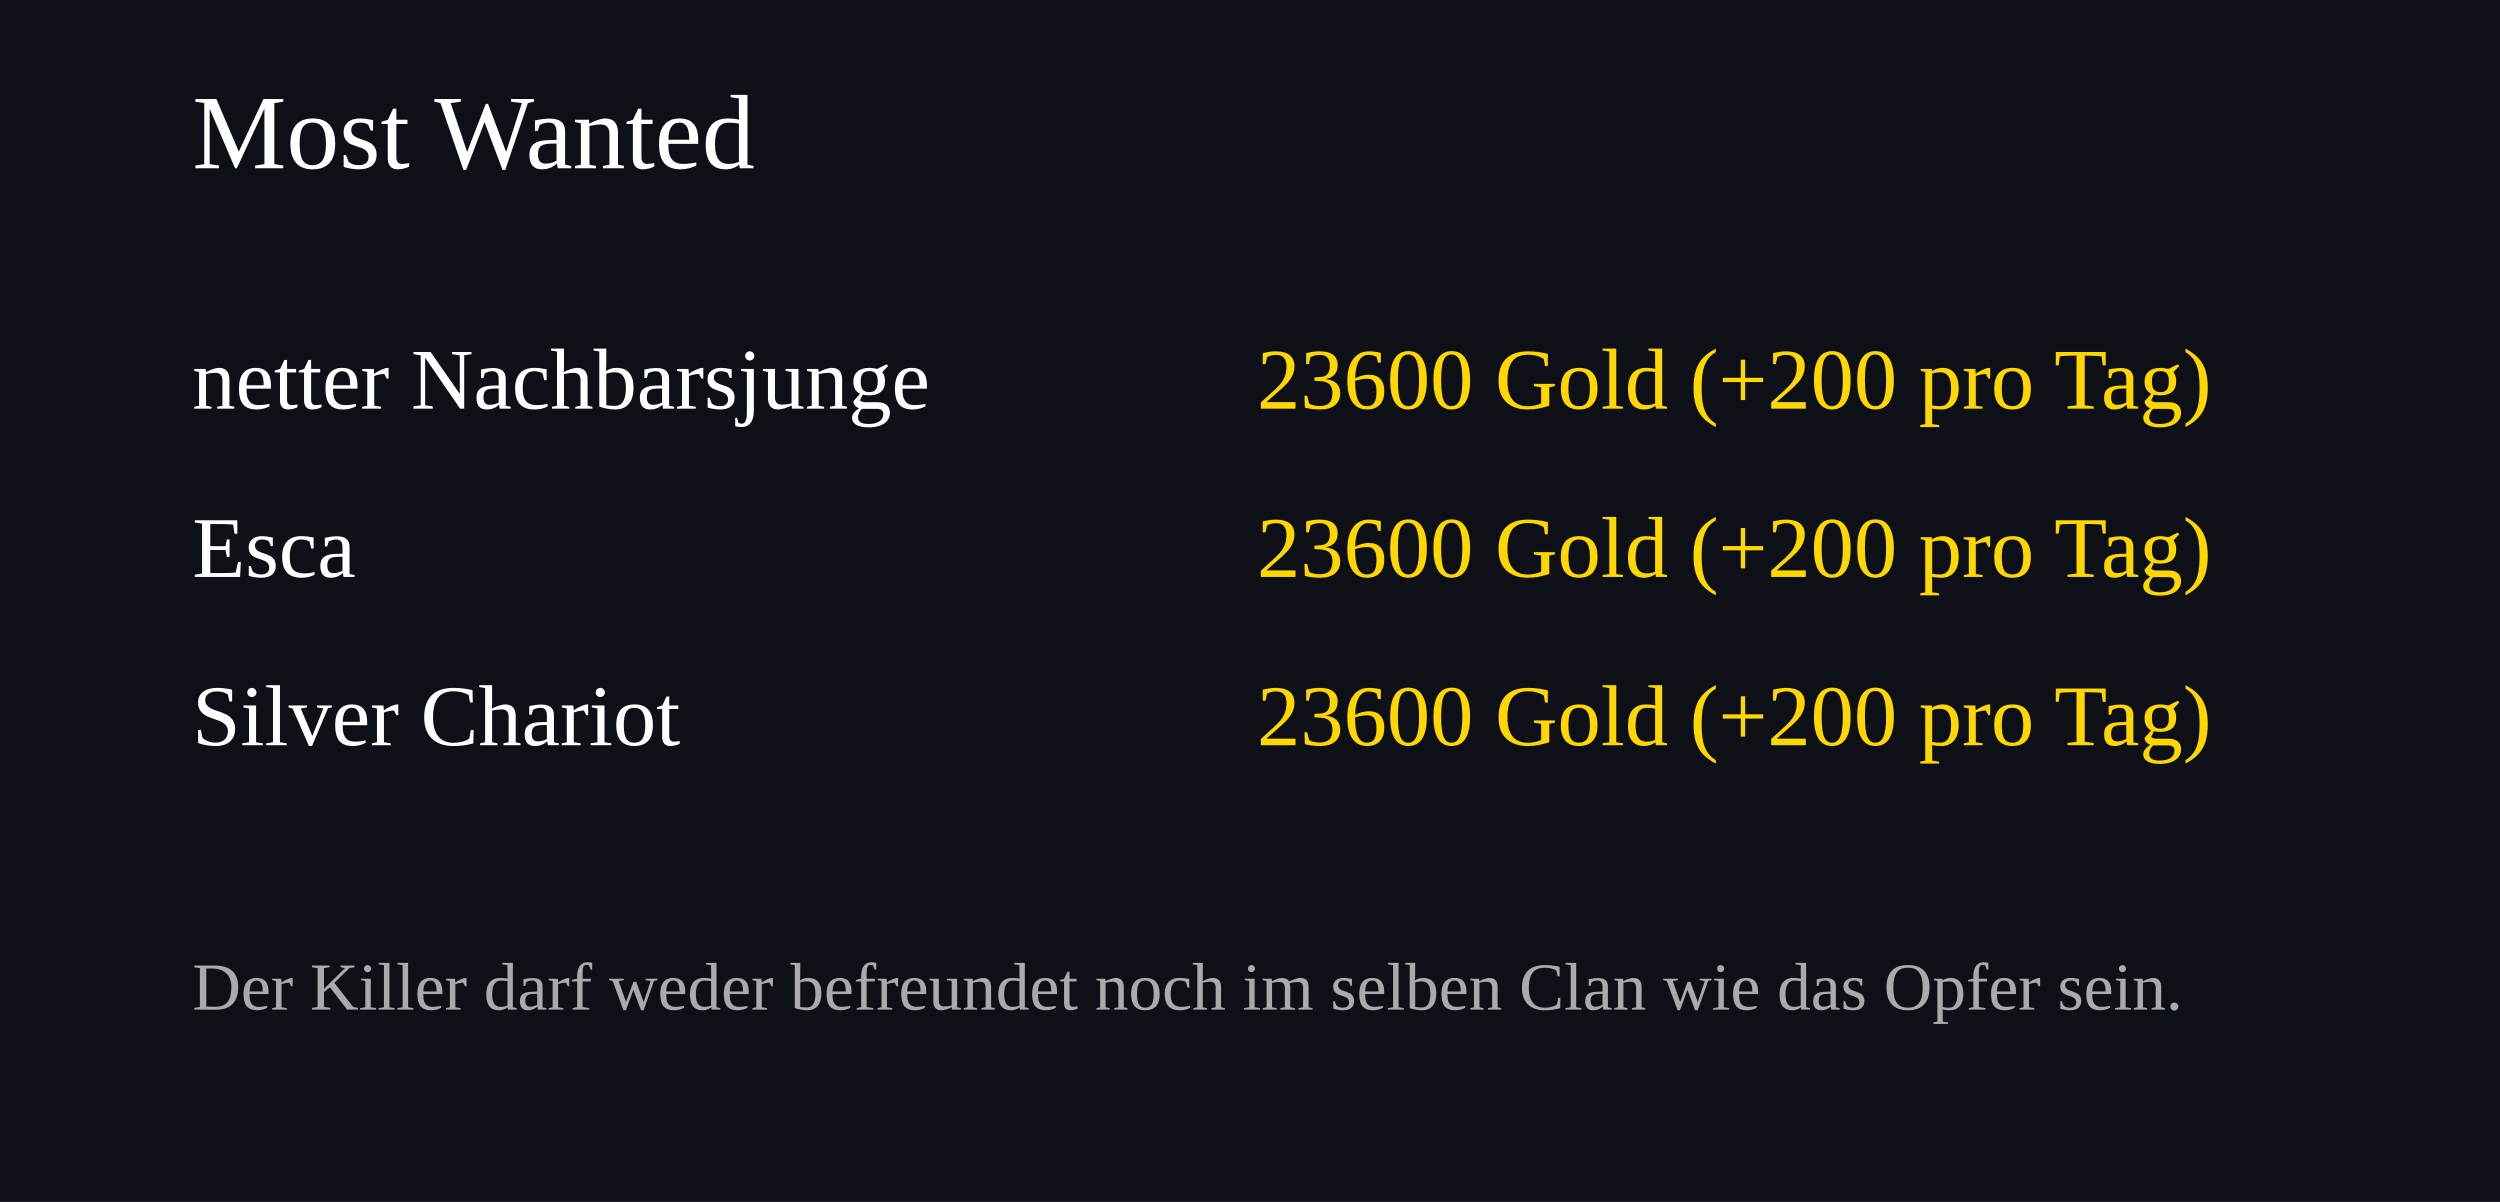
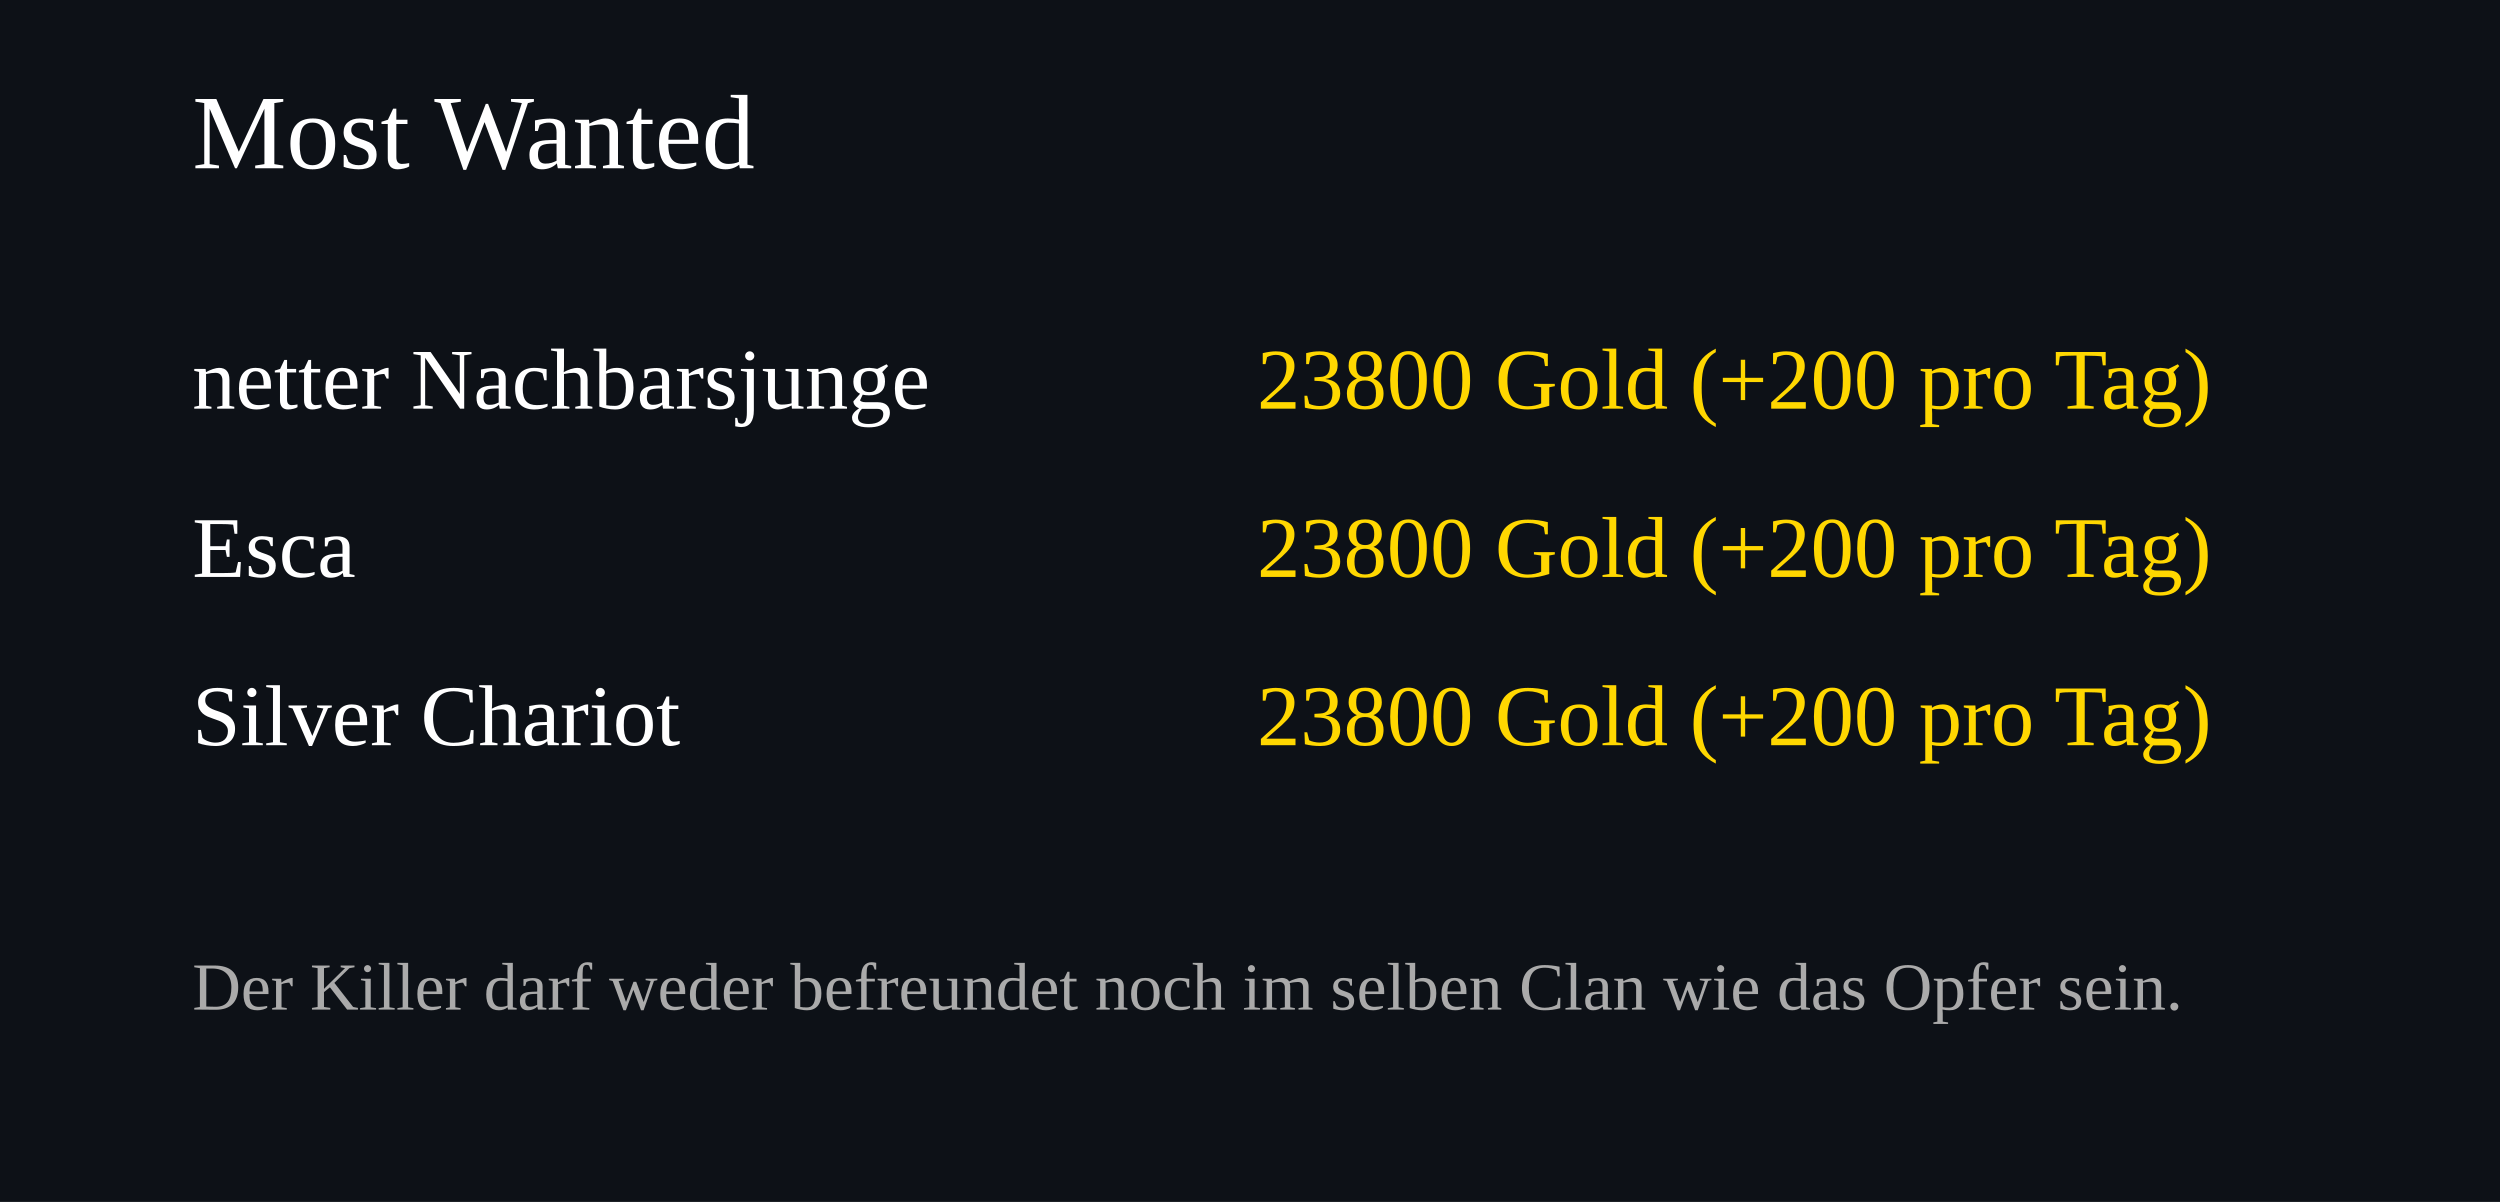
<svg xmlns="http://www.w3.org/2000/svg" width="520" height="250">
  <rect width="100%" height="100%" fill="#0d1117" />
  <text x="40" y="35" font-size="22" fill="#ffffff">Most Wanted</text>
  <text x="40" y="85" font-size="18" fill="#ffffff">netter Nachbarsjunge</text>
  <text x="460" y="85" font-size="18" fill="#FFD700" text-anchor="end">
-     23600 Gold (+200 pro Tag)
+     23800 Gold (+200 pro Tag)
  </text>
  <text x="40" y="120" font-size="18" fill="#ffffff">Esca</text>
  <text x="460" y="120" font-size="18" fill="#FFD700" text-anchor="end">
-     23600 Gold (+200 pro Tag)
+     23800 Gold (+200 pro Tag)
  </text>
  <text x="40" y="155" font-size="18" fill="#ffffff">Silver Chariot</text>
  <text x="460" y="155" font-size="18" fill="#FFD700" text-anchor="end">
-     23600 Gold (+200 pro Tag)
+     23800 Gold (+200 pro Tag)
  </text>
  <text x="40" y="210" font-size="14" fill="#aaaaaa">
Der Killer darf weder befreundet noch im selben Clan wie das Opfer sein.
</text>
</svg>
